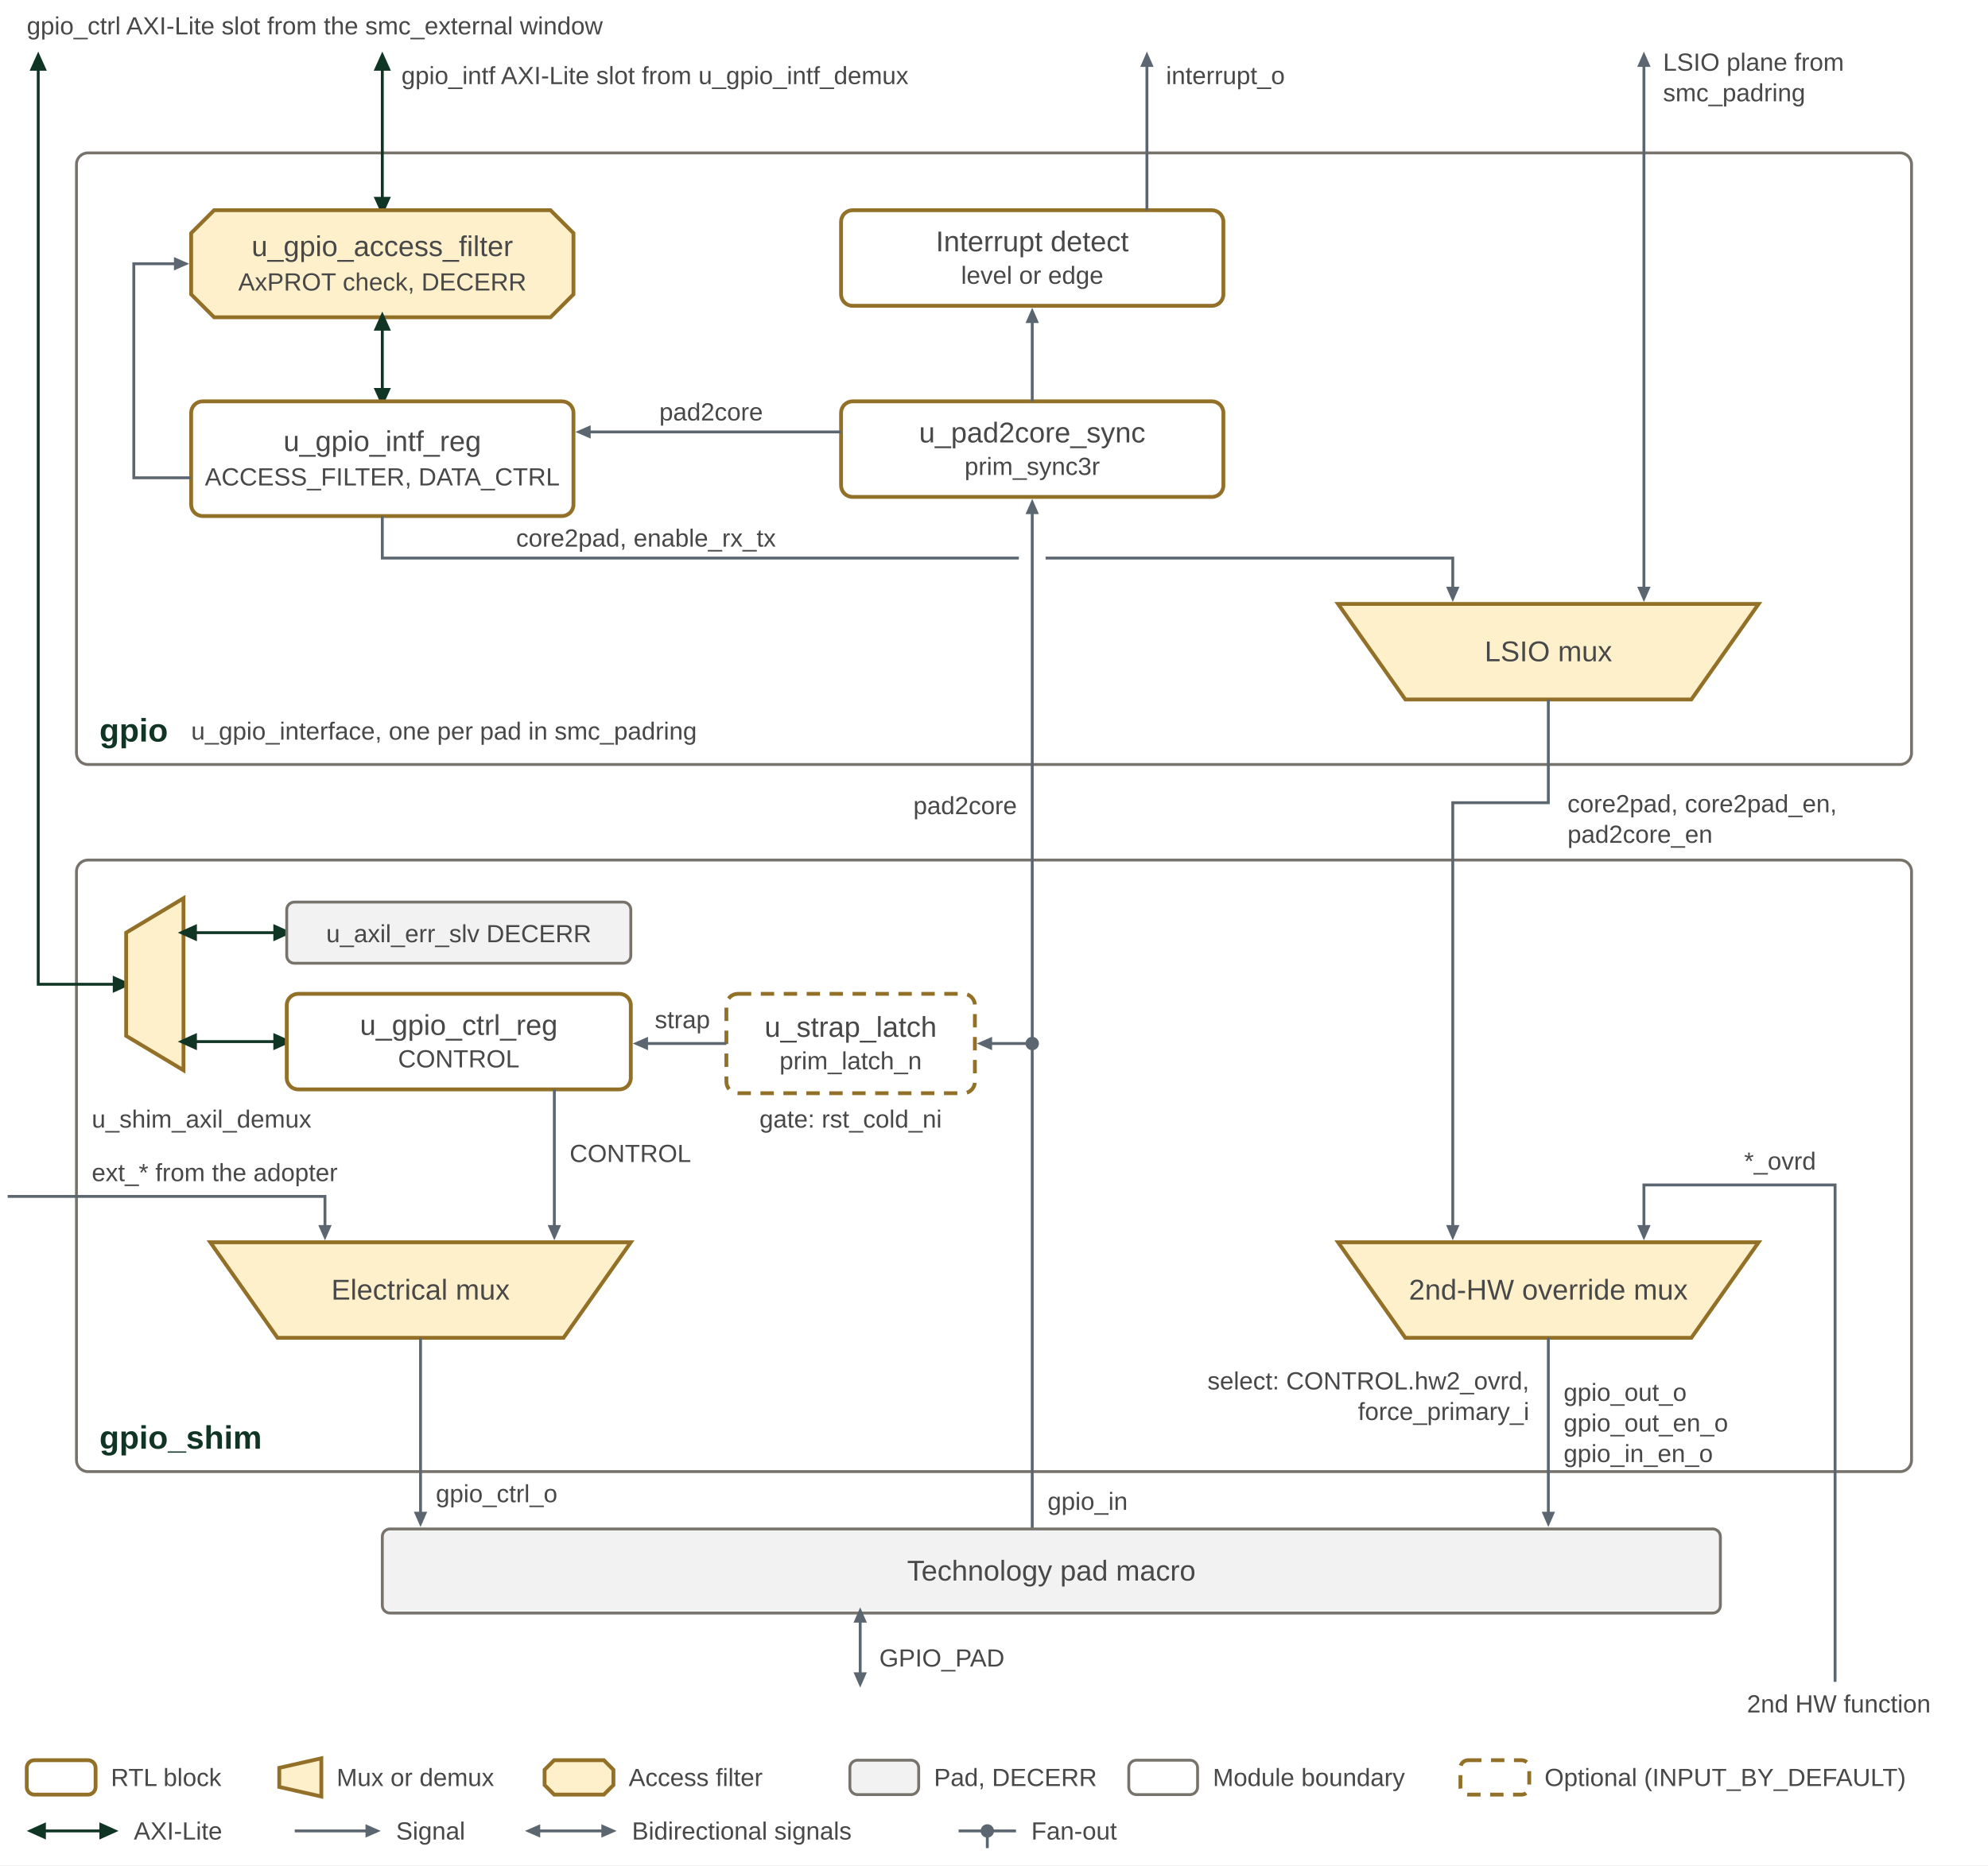
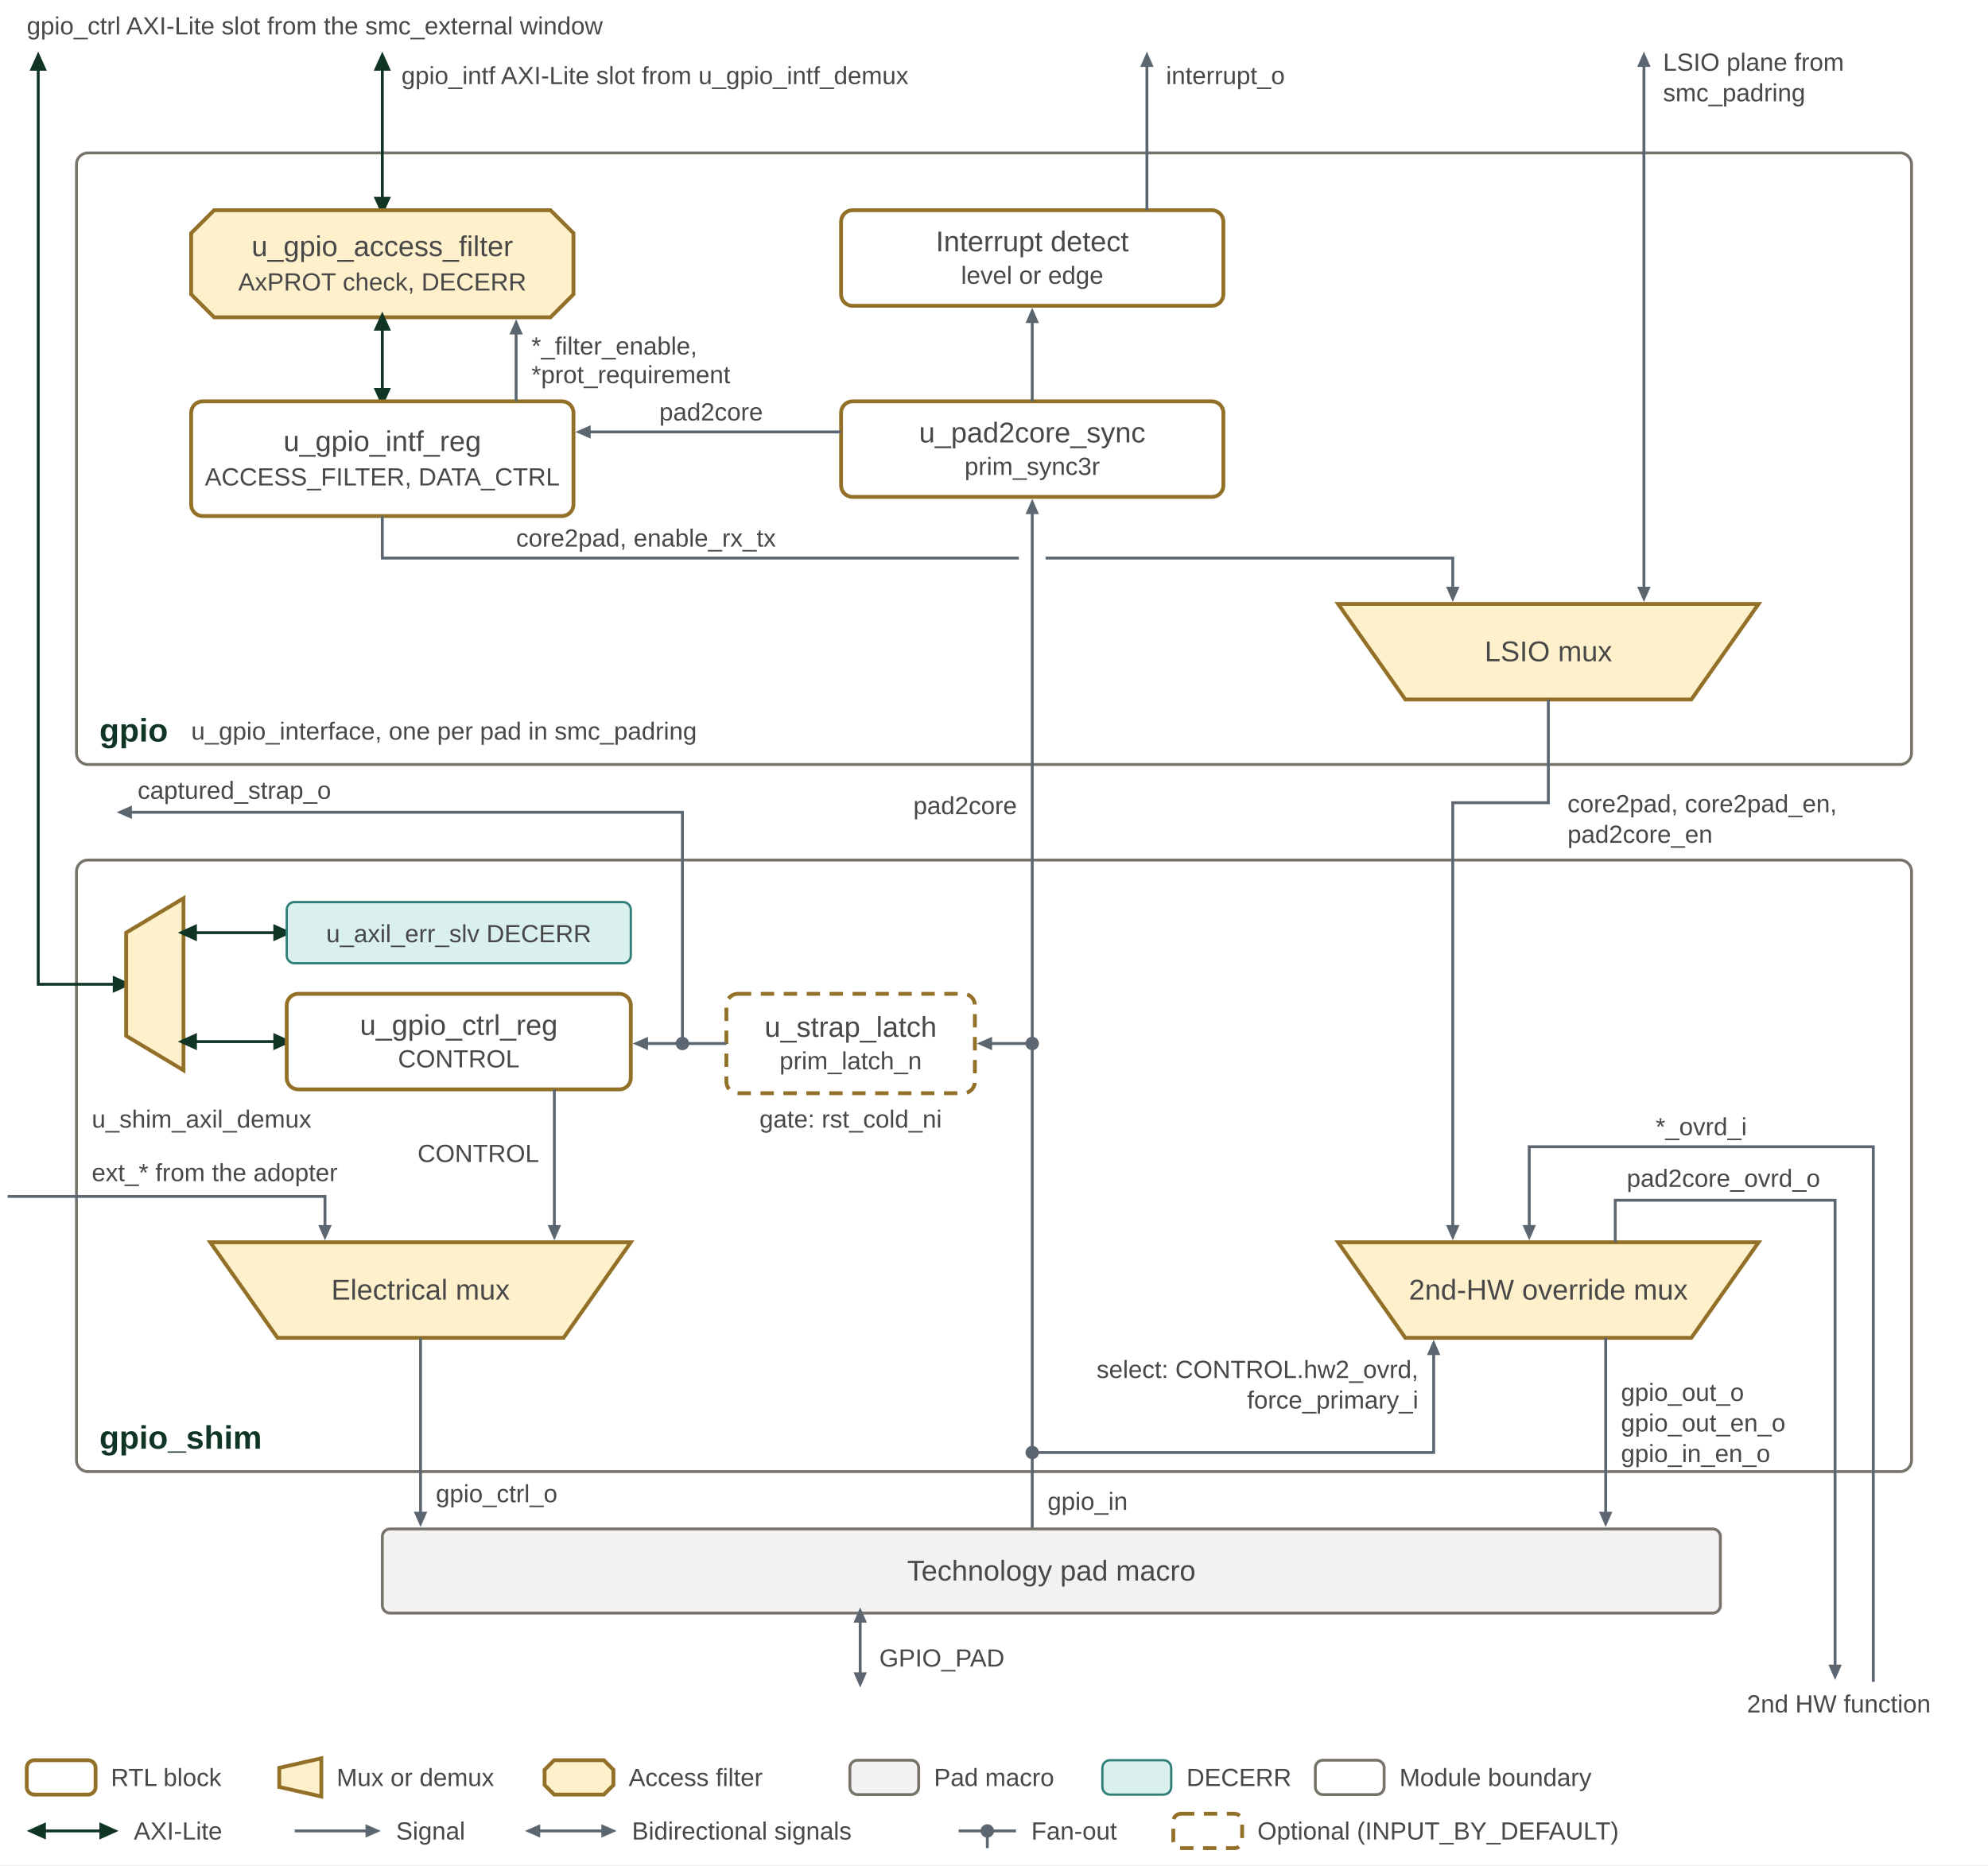
<svg xmlns="http://www.w3.org/2000/svg" width="1040" height="976" viewBox="0 0 1040 976" role="img" aria-labelledby="title desc">
  <defs>
    <marker id="ae" markerUnits="userSpaceOnUse" markerWidth="10" markerHeight="9" refX="7" refY="4.5" orient="auto">
      <path d="M0,0 L10,4.5 L0,9 Z" fill="#103525" />
    </marker>
    <marker id="as" markerUnits="userSpaceOnUse" markerWidth="10" markerHeight="9" refX="3" refY="4.5" orient="auto">
      <path d="M10,0 L0,4.5 L10,9 Z" fill="#103525" />
    </marker>
    <marker id="ge" markerUnits="userSpaceOnUse" markerWidth="8" markerHeight="7" refX="5" refY="3.5" orient="auto">
      <path d="M0,0 L8,3.5 L0,7 Z" fill="#5b6670" />
    </marker>
    <marker id="gs" markerUnits="userSpaceOnUse" markerWidth="8" markerHeight="7" refX="3" refY="3.5" orient="auto">
      <path d="M8,0 L0,3.5 L8,7 Z" fill="#5b6670" />
    </marker>
    <marker id="je" markerUnits="userSpaceOnUse" markerWidth="8" markerHeight="7" refX="5" refY="3.5" orient="auto">
      <path d="M0,0 L8,3.5 L0,7 Z" fill="#42759b" />
    </marker>
    <marker id="js" markerUnits="userSpaceOnUse" markerWidth="8" markerHeight="7" refX="3" refY="3.5" orient="auto">
      <path d="M8,0 L0,3.5 L8,7 Z" fill="#42759b" />
    </marker>
    <marker id="m-smu" markerUnits="userSpaceOnUse" markerWidth="8" markerHeight="7" refX="5" refY="3.5" orient="auto">
      <path d="M0,0 L8,3.5 L0,7 Z" fill="#103525" />
    </marker>
    <marker id="m-ref" markerUnits="userSpaceOnUse" markerWidth="8" markerHeight="7" refX="5" refY="3.5" orient="auto">
      <path d="M0,0 L8,3.5 L0,7 Z" fill="#2f7f79" />
    </marker>
    <marker id="m-per" markerUnits="userSpaceOnUse" markerWidth="8" markerHeight="7" refX="5" refY="3.5" orient="auto">
      <path d="M0,0 L8,3.5 L0,7 Z" fill="#937027" />
    </marker>
    <marker id="m-tel" markerUnits="userSpaceOnUse" markerWidth="8" markerHeight="7" refX="5" refY="3.5" orient="auto">
      <path d="M0,0 L8,3.5 L0,7 Z" fill="#664488" />
    </marker>
    <marker id="m-wdt" markerUnits="userSpaceOnUse" markerWidth="8" markerHeight="7" refX="5" refY="3.5" orient="auto">
      <path d="M0,0 L8,3.5 L0,7 Z" fill="#77736b" />
    </marker>
    <marker id="m-rosc" markerUnits="userSpaceOnUse" markerWidth="8" markerHeight="7" refX="5" refY="3.5" orient="auto">
      <path d="M0,0 L8,3.5 L0,7 Z" fill="#336633" />
    </marker>
    <marker id="m-jtag" markerUnits="userSpaceOnUse" markerWidth="8" markerHeight="7" refX="5" refY="3.5" orient="auto">
      <path d="M0,0 L8,3.5 L0,7 Z" fill="#42759b" />
    </marker>
    <marker id="m-spi" markerUnits="userSpaceOnUse" markerWidth="8" markerHeight="7" refX="5" refY="3.5" orient="auto">
      <path d="M0,0 L8,3.5 L0,7 Z" fill="#5b6670" />
    </marker>
    <marker id="m-slate" markerUnits="userSpaceOnUse" markerWidth="8" markerHeight="7" refX="5" refY="3.5" orient="auto">
      <path d="M0,0 L8,3.5 L0,7 Z" fill="#5b6670" />
    </marker>
    <marker id="m-pg" markerUnits="userSpaceOnUse" markerWidth="8" markerHeight="7" refX="5" refY="3.5" orient="auto">
      <path d="M0,0 L8,3.5 L0,7 Z" fill="#336633" />
    </marker>
    <style>
text { font-family: Arial, sans-serif; font-size: 15px; fill: #484848; }
.t { fill: #484848; }
.b { font-size: 17px; font-weight: bold; fill: #103525; }
.bs { font-size: 15px; font-weight: bold; fill: #103525; }
.h { font-size: 22px; font-weight: bold; fill: #103525; }
.s { font-size: 13px; fill: #484848; }
.si { font-size: 13px; font-style: italic; fill: #484848; }
.pmt { font-size: 12px; font-weight: bold; fill: #ffffff; }
.pst { font-size: 12px; font-weight: bold; fill: #103525; }
.pjt { font-size: 12px; font-weight: bold; fill: #1d4b6e; }
.pct { font-size: 12px; font-weight: bold; fill: #1f5c57; }
.pm { fill: #103525; stroke: #103525; stroke-width: 1.2; }
.ps { fill: #ffffff; stroke: #103525; stroke-width: 1.2; }
.pj { fill: #e8f3ff; stroke: #42759b; stroke-width: 1.2; }
.pc { fill: #d9f0ee; stroke: #2f7f79; stroke-width: 1.2; }
.smu { fill: #ffffff; stroke: #77736b; stroke-width: 1.5; }
.network { fill: #e8f0e8; stroke: #336633; stroke-width: 2; }
.fabric { fill: #fff0cc; stroke: #937027; stroke-width: 2; }
.core { fill: #ffffff; stroke: #937027; stroke-width: 2; }
.future { fill: #ffffff; stroke: #937027; stroke-width: 2; }
.nostroke { stroke: none; }
.fut { fill: none; stroke-dasharray: 7 5; }
.opt { stroke-dasharray: 7 5; }
.hatch { fill: none; stroke: #103525; stroke-opacity: 0.16; stroke-width: 1.2; }
.external { fill: #f2f2f2; stroke: #77736b; stroke-width: 1.5; }
.axi { fill: none; stroke: #103525; stroke-width: 2.5; marker-start: url(#as); marker-end: url(#ae); }
.axio { fill: none; stroke: #103525; stroke-width: 2.5; stroke-dasharray: 8 5; marker-start: url(#as); marker-end: url(#ae); }
.sig { fill: none; stroke: #5b6670; stroke-width: 1.5; marker-start: url(#gs); marker-end: url(#ge); }
.sigo { fill: none; stroke: #5b6670; stroke-width: 1.5; marker-end: url(#ge); }
.jtag { fill: none; stroke: #42759b; stroke-width: 1.8; marker-end: url(#je); }
.jtagb { fill: none; stroke: #42759b; stroke-width: 1.8; marker-start: url(#js); marker-end: url(#je); }
.sigplain { fill: none; stroke: #5b6670; stroke-width: 1.5; }
.n-smu { fill: none; stroke: #103525; stroke-width: 2.5; }
.a-smu { fill: none; stroke: #103525; stroke-width: 2.5; marker-end: url(#m-smu); }
.n-ref { fill: none; stroke: #2f7f79; stroke-width: 1.8; }
.a-ref { fill: none; stroke: #2f7f79; stroke-width: 1.8; marker-end: url(#m-ref); }
.n-per { fill: none; stroke: #937027; stroke-width: 1.8; }
.a-per { fill: none; stroke: #937027; stroke-width: 1.8; marker-end: url(#m-per); }
.n-tel { fill: none; stroke: #664488; stroke-width: 1.8; }
.a-tel { fill: none; stroke: #664488; stroke-width: 1.8; marker-end: url(#m-tel); }
.n-wdt { fill: none; stroke: #77736b; stroke-width: 1.8; }
.a-wdt { fill: none; stroke: #77736b; stroke-width: 1.8; marker-end: url(#m-wdt); }
.n-rosc { fill: none; stroke: #336633; stroke-width: 1.8; }
.a-rosc { fill: none; stroke: #336633; stroke-width: 1.8; marker-end: url(#m-rosc); }
.n-jtag { fill: none; stroke: #42759b; stroke-width: 1.8; }
.a-jtag { fill: none; stroke: #42759b; stroke-width: 1.8; marker-end: url(#m-jtag); }
.n-spi { fill: none; stroke: #5b6670; stroke-width: 1.8; }
.a-spi { fill: none; stroke: #5b6670; stroke-width: 1.8; marker-end: url(#m-spi); }
.n-slate { fill: none; stroke: #5b6670; stroke-width: 1.8; }
.a-slate { fill: none; stroke: #5b6670; stroke-width: 1.8; marker-end: url(#m-slate); }
.n-pg { fill: none; stroke: #336633; stroke-width: 1.8; }
.a-pg { fill: none; stroke: #336633; stroke-width: 1.8; marker-end: url(#m-pg); }
.axil { fill: none; stroke: #103525; stroke-width: 1.5; marker-start: url(#as); marker-end: url(#ae); }
.sigd { fill: none; stroke: #5b6670; stroke-width: 1.5; stroke-dasharray: 5 4; marker-end: url(#ge); }
.axin { fill: none; stroke: #103525; stroke-width: 2.5; }
.axis { fill: none; stroke: #103525; stroke-width: 2.5; marker-start: url(#as); }
.axie { fill: none; stroke: #103525; stroke-width: 2.5; marker-end: url(#ae); }
.axiln { fill: none; stroke: #103525; stroke-width: 1.5; }
</style>
  </defs>
  <rect width="1040" height="976" fill="#ffffff" />
  <rect class="smu" x="40" y="80" width="960" height="320" rx="6" />
  <text class="b" x="52" y="388" text-anchor="start">gpio</text>
  <text class="s" x="100" y="387" text-anchor="start">u_gpio_interface, one per pad in smc_padring</text>
  <rect class="smu" x="40" y="450" width="960" height="320" rx="6" />
  <text class="b" x="52" y="758" text-anchor="start">gpio_shim</text>
  <path class="axil" d="M200,30 L200,110" />
  <text class="s" x="210" y="44" text-anchor="start">gpio_intf AXI-Lite slot from u_gpio_intf_demux</text>
  <path class="fabric" d="M112,110 L288,110 L300,122 L300,154 L288,166 L112,166 L100,154 L100,122 Z" />
  <text class="t" x="200" y="134" text-anchor="middle">u_gpio_access_filter</text>
  <text class="s" x="200" y="152" text-anchor="middle">AxPROT check, DECERR</text>
  <path class="axil" d="M200,166 L200,210" />
  <rect class="core" x="100" y="210" width="200" height="60" rx="6" />
  <text class="t" x="200" y="236" text-anchor="middle">u_gpio_intf_reg</text>
  <text class="s" x="200" y="254" text-anchor="middle">ACCESS_FILTER, DATA_CTRL</text>
-   <path class="sigo" d="M100,250 L70,250 L70,138 L96,138" />
+   <path class="sigo" d="M270,210 L270,170" />
+   <text class="s" x="278" y="185.5" text-anchor="start">*_filter_enable,</text>
+   <text class="s" x="278" y="200.5" text-anchor="start">*prot_requirement</text>
  <rect class="core" x="440" y="110" width="200" height="50" rx="6" />
  <text class="t" x="540" y="131.5" text-anchor="middle">Interrupt detect</text>
  <text class="s" x="540" y="148.5" text-anchor="middle">level or edge</text>
  <rect class="core" x="440" y="210" width="200" height="50" rx="6" />
  <text class="t" x="540" y="231.5" text-anchor="middle">u_pad2core_sync</text>
  <text class="s" x="540" y="248.5" text-anchor="middle">prim_sync3r</text>
  <path class="sigo" d="M540,210 L540,164" />
  <path class="sigo" d="M600,110 L600,30" />
  <text class="s" x="610" y="44" text-anchor="start">interrupt_o</text>
  <path class="sigo" d="M440,226 L304,226" />
  <text class="s" x="372" y="220" text-anchor="middle">pad2core</text>
  <path class="fabric" d="M700,316 L920,316 L884.8,366 L735.2,366 Z" />
  <text class="t" x="810" y="346" text-anchor="middle">LSIO mux</text>
  <path class="sigo" d="M200,270 L200,292 L533,292 M547,292 L760,292 L760,312" />
  <text class="s" x="270" y="286" text-anchor="start">core2pad, enable_rx_tx</text>
  <path class="sig" d="M860,30 L860,312" />
  <text class="s" x="870" y="37" text-anchor="start">LSIO plane from</text>
  <text class="s" x="870" y="53" text-anchor="start">smc_padring</text>
  <path class="sigo" d="M810,366 L810,420 L760,420 L760,646" />
  <text class="s" x="820" y="425" text-anchor="start">core2pad, core2pad_en,</text>
  <text class="s" x="820" y="441" text-anchor="start">pad2core_en</text>
  <path class="sigo" d="M540,800 L540,264" />
  <text class="s" x="532" y="426" text-anchor="end">pad2core</text>
  <path class="axil" d="M20,30 L20,515 L66,515" />
  <text class="s" x="14" y="18" text-anchor="start">gpio_ctrl AXI-Lite slot from the smc_external window</text>
  <path class="fabric" d="M66,488 L96,470 L96,560 L66,542 Z" />
  <path class="axil" d="M96,488 L150,488" />
-   <rect class="external" x="150" y="472" width="180" height="32" rx="4" />
+   <rect class="pc" x="150" y="472" width="180" height="32" rx="4" />
  <text class="s" x="240" y="493" text-anchor="middle">u_axil_err_slv DECERR</text>
  <path class="axil" d="M96,545 L150,545" />
  <rect class="core" x="150" y="520" width="180" height="50" rx="6" />
  <text class="t" x="240" y="541.5" text-anchor="middle">u_gpio_ctrl_reg</text>
  <text class="s" x="240" y="558.5" text-anchor="middle">CONTROL</text>
  <text class="s" x="48" y="590" text-anchor="start">u_shim_axil_demux</text>
  <rect class="core opt" x="380" y="520" width="130" height="52" rx="6" />
  <text class="t" x="445" y="542.5" text-anchor="middle">u_strap_latch</text>
  <text class="s" x="445" y="559.5" text-anchor="middle">prim_latch_n</text>
  <path class="sigo" d="M540,546 L514,546" />
  <circle cx="540" cy="546" r="3.5" fill="#5b6670" />
  <path class="sigo" d="M380,546 L334,546" />
+   <path class="sigo" d="M357,546 L357,425 L64,425" />
+   <circle cx="357" cy="546" r="3.5" fill="#5b6670" />
+   <text class="s" x="72" y="418" text-anchor="start">captured_strap_o</text>
  <text class="s" x="445" y="590" text-anchor="middle">gate: rst_cold_ni</text>
-   <text class="s" x="357" y="538" text-anchor="middle">strap</text>
  <path class="fabric" d="M110,650 L330,650 L294.8,700 L145.2,700 Z" />
  <text class="t" x="220" y="680" text-anchor="middle">Electrical mux</text>
  <path class="sigo" d="M290,570 L290,646" />
-   <text class="s" x="298" y="608" text-anchor="start">CONTROL</text>
+   <text class="s" x="282" y="608" text-anchor="end">CONTROL</text>
  <path class="sigo" d="M4,626 L170,626 L170,646" />
  <text class="s" x="48" y="618" text-anchor="start">ext_* from the adopter</text>
  <path class="sigo" d="M220,700 L220,796" />
  <text class="s" x="228" y="786" text-anchor="start">gpio_ctrl_o</text>
  <path class="fabric" d="M700,650 L920,650 L884.8,700 L735.2,700 Z" />
  <text class="t" x="810" y="680" text-anchor="middle">2nd-HW override mux</text>
-   <path class="sigo" d="M960,880 L960,620 L860,620 L860,646" />
-   <text class="s" x="950" y="612" text-anchor="end">*_ovrd</text>
-   <path class="sigo" d="M810,700 L810,796" />
-   <text class="s" x="800" y="727" text-anchor="end">select: CONTROL.hw2_ovrd,</text>
-   <text class="s" x="800" y="743" text-anchor="end">force_primary_i</text>
-   <text class="s" x="818" y="733" text-anchor="start">gpio_out_o</text>
-   <text class="s" x="818" y="749" text-anchor="start">gpio_out_en_o</text>
-   <text class="s" x="818" y="765" text-anchor="start">gpio_in_en_o</text>
+   <path class="sigo" d="M980,880 L980,600 L800,600 L800,646" />
+   <text class="s" x="890" y="594" text-anchor="middle">*_ovrd_i</text>
+   <path class="sigo" d="M845,650 L845,628 L960,628 L960,876" />
+   <text class="s" x="851" y="621" text-anchor="start">pad2core_ovrd_o</text>
+   <path class="sigo" d="M540,760 L750,760 L750,704" />
+   <circle cx="540" cy="760" r="3.5" fill="#5b6670" />
+   <path class="sigo" d="M840,700 L840,796" />
+   <text class="s" x="742" y="721" text-anchor="end">select: CONTROL.hw2_ovrd,</text>
+   <text class="s" x="742" y="737" text-anchor="end">force_primary_i</text>
+   <text class="s" x="848" y="733" text-anchor="start">gpio_out_o</text>
+   <text class="s" x="848" y="749" text-anchor="start">gpio_out_en_o</text>
+   <text class="s" x="848" y="765" text-anchor="start">gpio_in_en_o</text>
  <rect class="external" x="200" y="800" width="700" height="44" rx="4" />
  <text class="t" x="550" y="827" text-anchor="middle">Technology pad macro</text>
  <path class="sig" d="M450,844 L450,880" />
  <text class="s" x="460" y="872" text-anchor="start">GPIO_PAD</text>
  <text class="s" x="548" y="790" text-anchor="start">gpio_in</text>
  <text class="s" x="1010" y="896" text-anchor="end">2nd HW function</text>
  <rect class="core" x="14" y="921" width="36" height="18" rx="4" />
  <text class="s" x="58" y="934.5" text-anchor="start">RTL block</text>
  <path class="fabric" d="M146.1,925 L168.1,920 L168.1,940 L146.1,935 Z" />
  <text class="s" x="176.1" y="934.5" text-anchor="start">Mux or demux</text>
  <path class="fabric" d="M289.9,921 L315.9,921 L320.9,926 L320.9,934 L315.9,939 L289.9,939 L284.9,934 L284.9,926 Z" />
  <text class="s" x="328.9" y="934.5" text-anchor="start">Access filter</text>
  <rect class="external" x="444.6" y="921" width="36" height="18" rx="4" />
-   <text class="s" x="488.6" y="934.5" text-anchor="start">Pad, DECERR</text>
-   <rect class="smu" x="590.5" y="921" width="36" height="18" rx="4" />
-   <text class="s" x="634.5" y="934.5" text-anchor="start">Module boundary</text>
-   <rect class="core opt" x="764" y="921" width="36" height="18" rx="4" />
-   <text class="s" x="808" y="934.5" text-anchor="start">Optional (INPUT_BY_DEFAULT)</text>
+   <text class="s" x="488.6" y="934.5" text-anchor="start">Pad macro</text>
+   <rect class="pc" x="576.7" y="921" width="36" height="18" rx="4" />
+   <text class="s" x="620.7" y="934.5" text-anchor="start">DECERR</text>
+   <rect class="smu" x="688.1" y="921" width="36" height="18" rx="4" />
+   <text class="s" x="732.1" y="934.5" text-anchor="start">Module boundary</text>
  <path class="axil" d="M17,958 L59,958" />
  <text class="s" x="70" y="962.5" text-anchor="start">AXI-Lite</text>
  <path class="sigo" d="M154.2,958 L196.2,958" />
  <text class="s" x="207.2" y="962.5" text-anchor="start">Signal</text>
  <path class="sig" d="M277.6,958 L319.6,958" />
  <text class="s" x="330.6" y="962.5" text-anchor="start">Bidirectional signals</text>
  <path class="sigplain" d="M501.5,958 L531.5,958 M516.5,958 L516.5,967" />
  <circle cx="516.5" cy="958" r="3.5" fill="#5b6670" />
  <text class="s" x="539.5" y="962.5" text-anchor="start">Fan-out</text>
+   <rect class="core opt" x="613.8" y="949" width="36" height="18" rx="4" />
+   <text class="s" x="657.8" y="962.5" text-anchor="start">Optional (INPUT_BY_DEFAULT)</text>
</svg>
